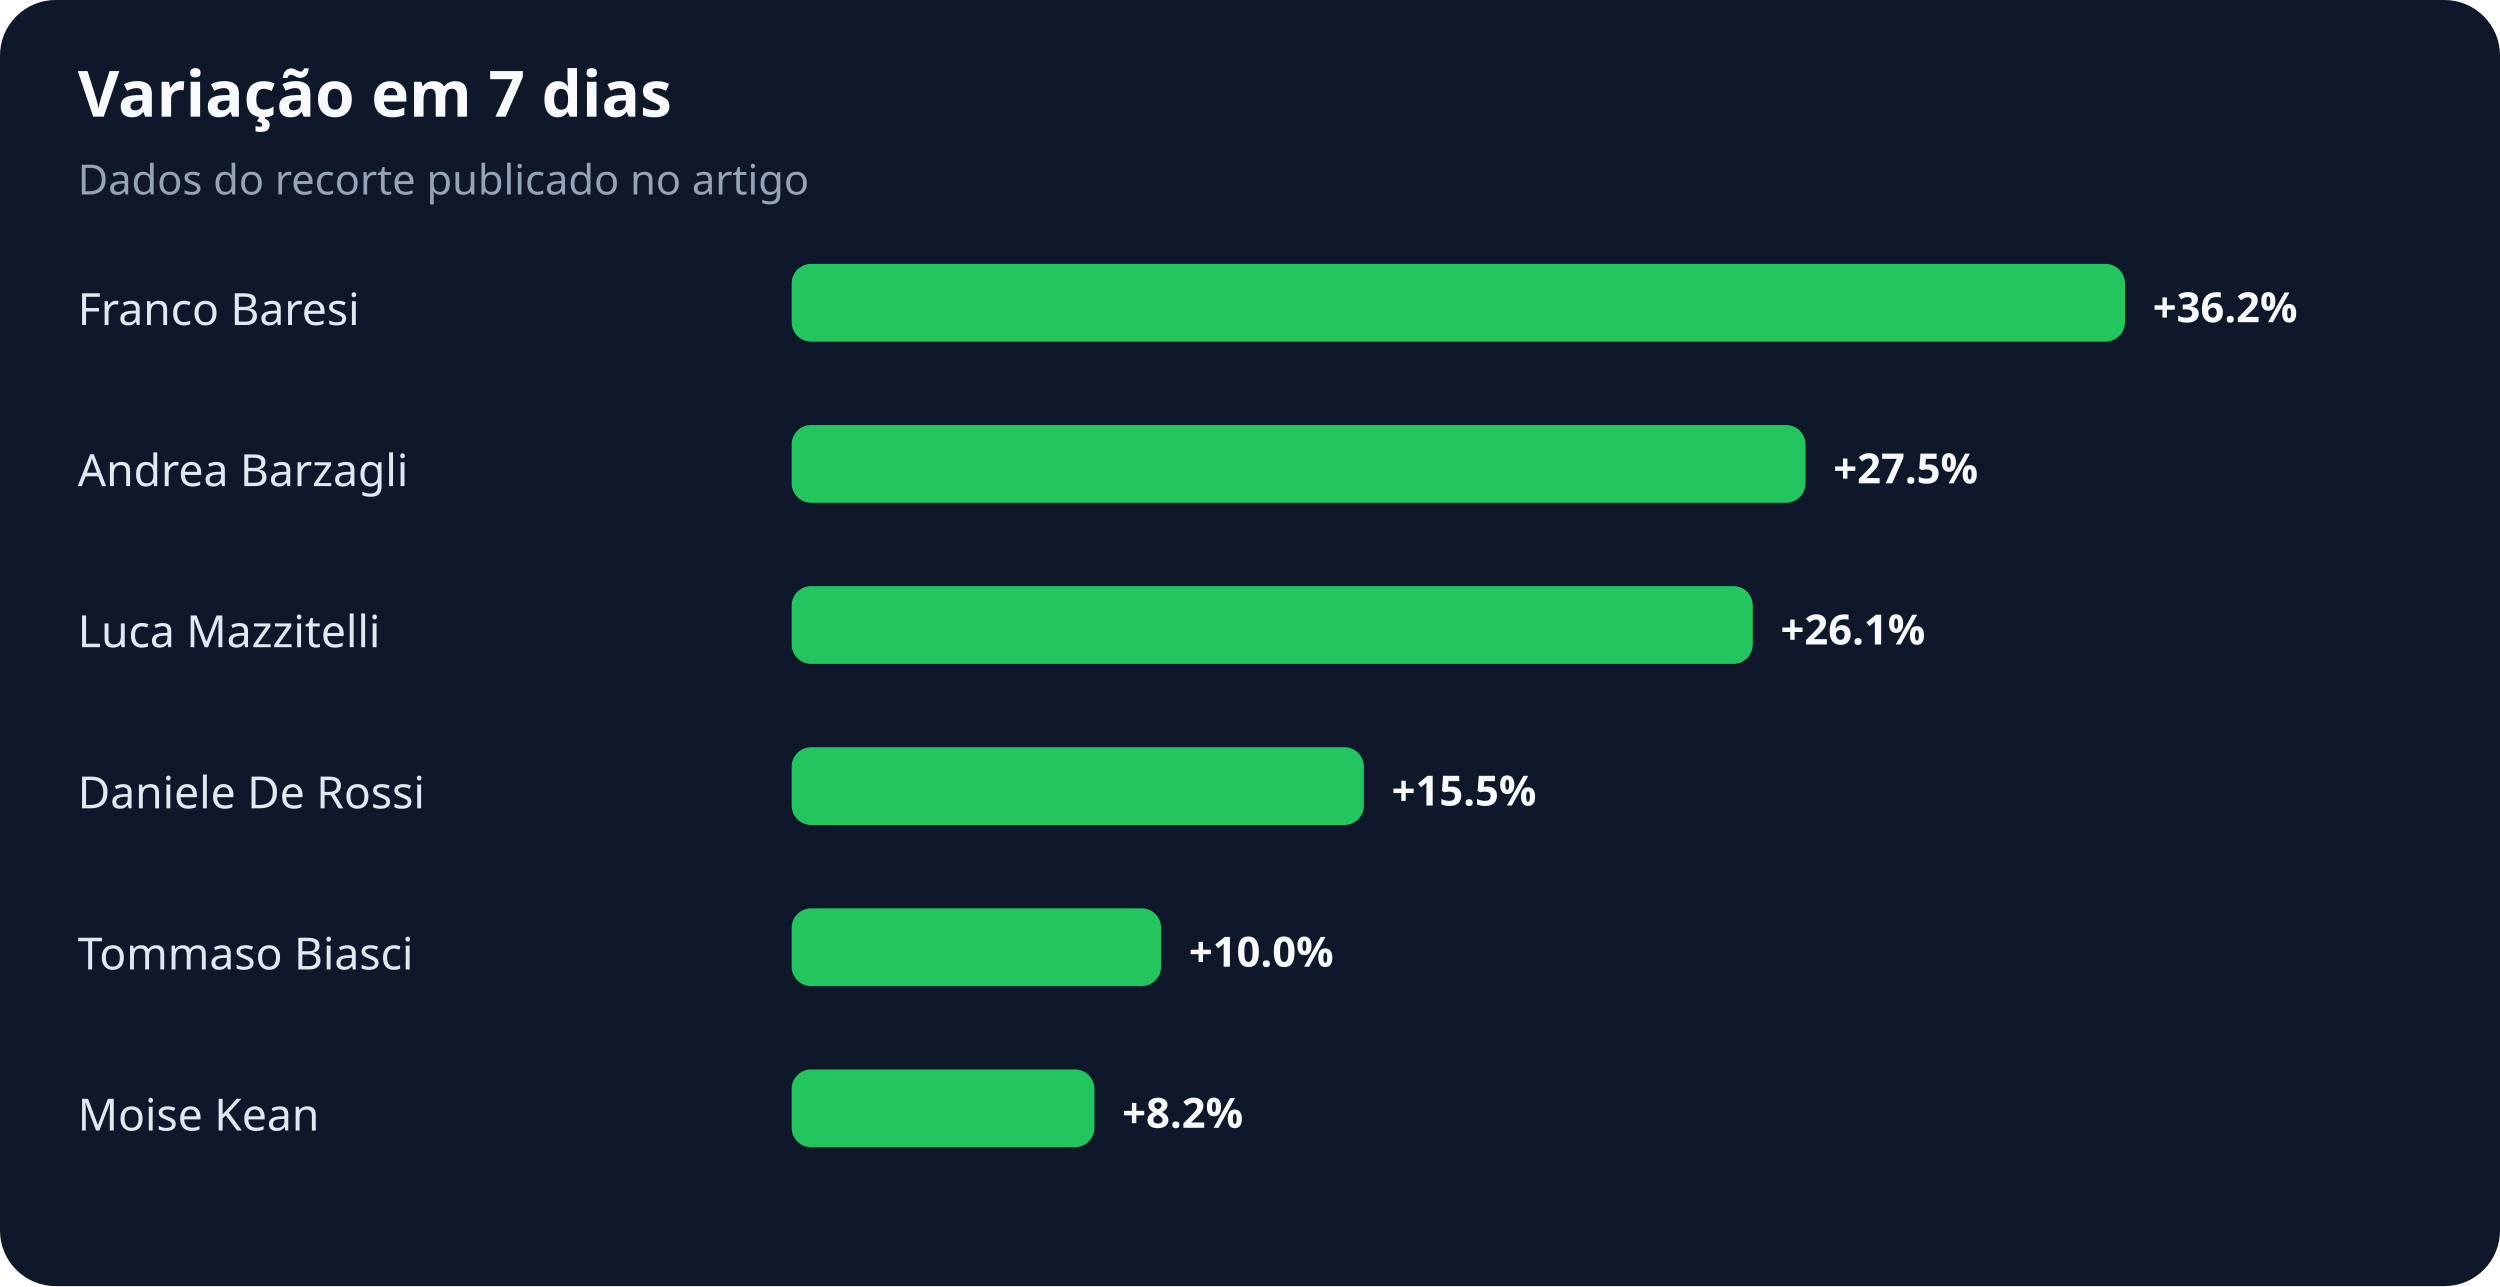
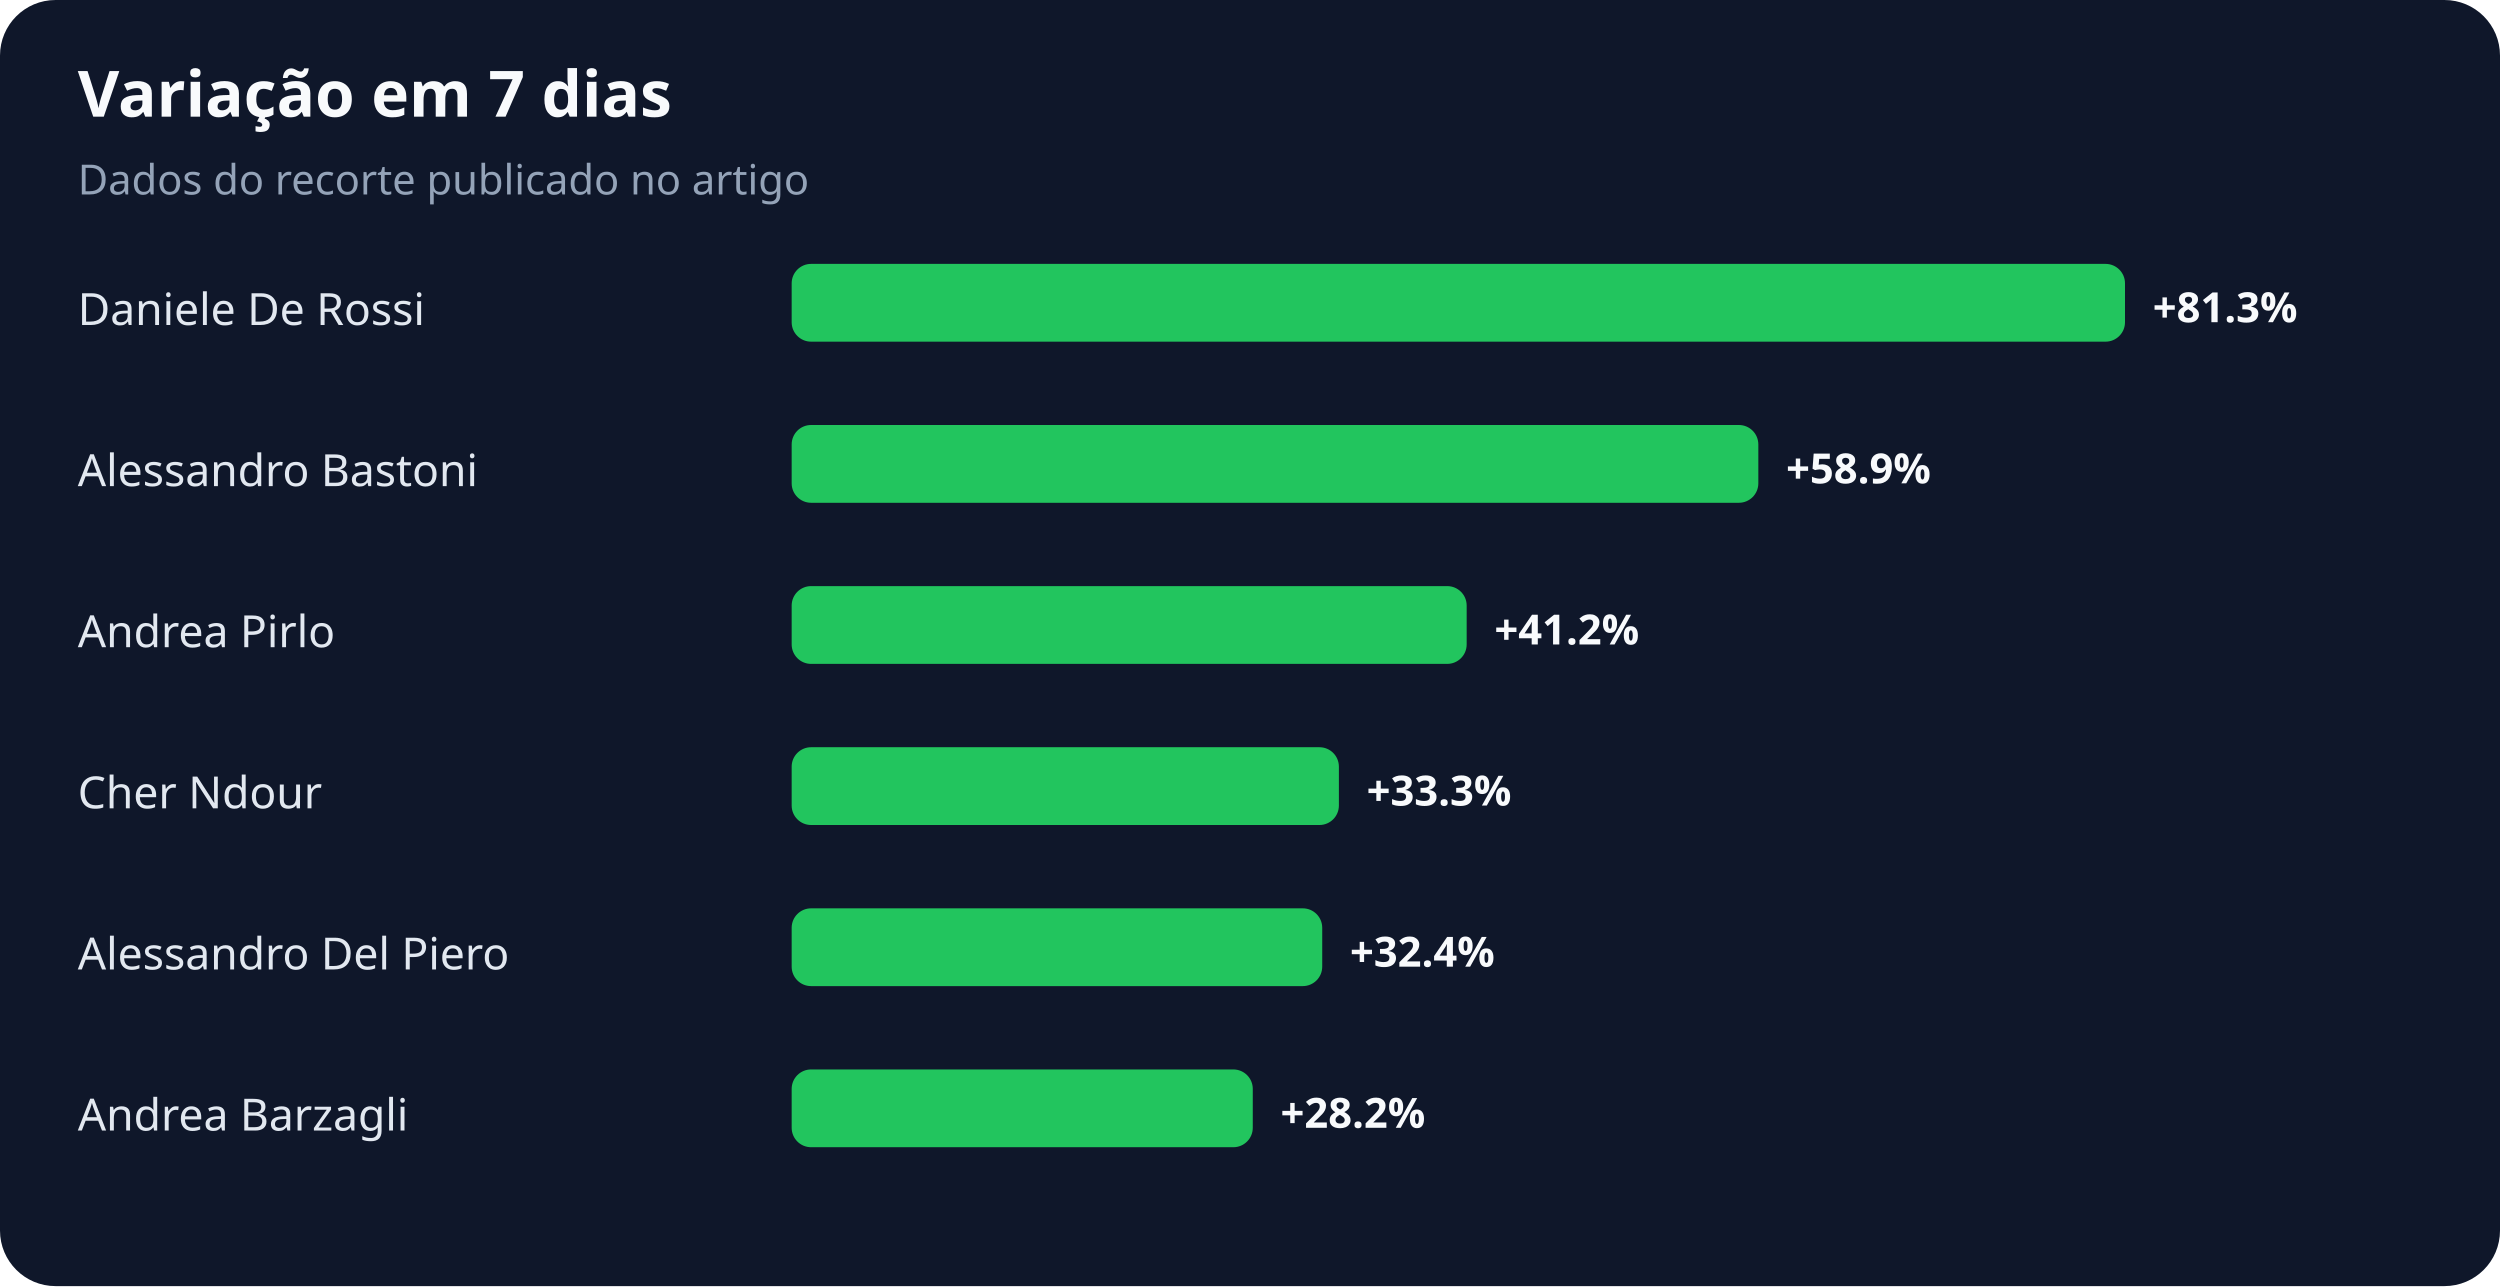
<svg xmlns="http://www.w3.org/2000/svg" width="900" height="463" viewBox="0 0 900 463" role="img" aria-labelledby="title desc">
  <rect width="100%" height="100%" rx="20" fill="#0f172a" />
  <text x="28" y="42" fill="#f8fafc" font-family="system-ui,sans-serif" font-size="23" font-weight="700">Variação em 7 dias</text>
  <text x="28" y="70" fill="#94a3b8" font-family="system-ui,sans-serif" font-size="15">Dados do recorte publicado no artigo</text>
-   <text x="28" y="117" fill="#e2e8f0" font-family="system-ui,sans-serif" font-size="16">Franco Baresi</text>
+   <text x="28" y="117" fill="#e2e8f0" font-family="system-ui,sans-serif" font-size="16">Daniele De Rossi</text>
  <rect x="285" y="95" width="480" height="28" rx="7" fill="#22c55e" />
-   <text x="775" y="116" fill="#f8fafc" font-family="system-ui,sans-serif" font-size="15" font-weight="700">+36.2%</text>
-   <text x="28" y="175" fill="#e2e8f0" font-family="system-ui,sans-serif" font-size="16">Andrea Barzagli</text>
-   <rect x="285" y="153" width="365" height="28" rx="7" fill="#22c55e" />
-   <text x="660" y="174" fill="#f8fafc" font-family="system-ui,sans-serif" font-size="15" font-weight="700">+27.5%</text>
-   <text x="28" y="233" fill="#e2e8f0" font-family="system-ui,sans-serif" font-size="16">Luca Mazzitelli</text>
-   <rect x="285" y="211" width="346" height="28" rx="7" fill="#22c55e" />
-   <text x="641" y="232" fill="#f8fafc" font-family="system-ui,sans-serif" font-size="15" font-weight="700">+26.1%</text>
-   <text x="28" y="291" fill="#e2e8f0" font-family="system-ui,sans-serif" font-size="16">Daniele De Rossi</text>
-   <rect x="285" y="269" width="206" height="28" rx="7" fill="#22c55e" />
-   <text x="501" y="290" fill="#f8fafc" font-family="system-ui,sans-serif" font-size="15" font-weight="700">+15.5%</text>
-   <text x="28" y="349" fill="#e2e8f0" font-family="system-ui,sans-serif" font-size="16">Tommaso Biasci</text>
-   <rect x="285" y="327" width="133" height="28" rx="7" fill="#22c55e" />
-   <text x="428" y="348" fill="#f8fafc" font-family="system-ui,sans-serif" font-size="15" font-weight="700">+10.0%</text>
-   <text x="28" y="407" fill="#e2e8f0" font-family="system-ui,sans-serif" font-size="16">Moise Kean</text>
-   <rect x="285" y="385" width="109" height="28" rx="7" fill="#22c55e" />
-   <text x="404" y="406" fill="#f8fafc" font-family="system-ui,sans-serif" font-size="15" font-weight="700">+8.2%</text>
+   <text x="775" y="116" fill="#f8fafc" font-family="system-ui,sans-serif" font-size="15" font-weight="700">+81.3%</text>
+   <text x="28" y="175" fill="#e2e8f0" font-family="system-ui,sans-serif" font-size="16">Alessandro Bastoni</text>
+   <rect x="285" y="153" width="348" height="28" rx="7" fill="#22c55e" />
+   <text x="643" y="174" fill="#f8fafc" font-family="system-ui,sans-serif" font-size="15" font-weight="700">+58.9%</text>
+   <text x="28" y="233" fill="#e2e8f0" font-family="system-ui,sans-serif" font-size="16">Andrea Pirlo</text>
+   <rect x="285" y="211" width="243" height="28" rx="7" fill="#22c55e" />
+   <text x="538" y="232" fill="#f8fafc" font-family="system-ui,sans-serif" font-size="15" font-weight="700">+41.2%</text>
+   <text x="28" y="291" fill="#e2e8f0" font-family="system-ui,sans-serif" font-size="16">Cher Ndour</text>
+   <rect x="285" y="269" width="197" height="28" rx="7" fill="#22c55e" />
+   <text x="492" y="290" fill="#f8fafc" font-family="system-ui,sans-serif" font-size="15" font-weight="700">+33.3%</text>
+   <text x="28" y="349" fill="#e2e8f0" font-family="system-ui,sans-serif" font-size="16">Alessandro Del Piero</text>
+   <rect x="285" y="327" width="191" height="28" rx="7" fill="#22c55e" />
+   <text x="486" y="348" fill="#f8fafc" font-family="system-ui,sans-serif" font-size="15" font-weight="700">+32.4%</text>
+   <text x="28" y="407" fill="#e2e8f0" font-family="system-ui,sans-serif" font-size="16">Andrea Barzagli</text>
+   <rect x="285" y="385" width="166" height="28" rx="7" fill="#22c55e" />
+   <text x="461" y="406" fill="#f8fafc" font-family="system-ui,sans-serif" font-size="15" font-weight="700">+28.2%</text>
</svg>
